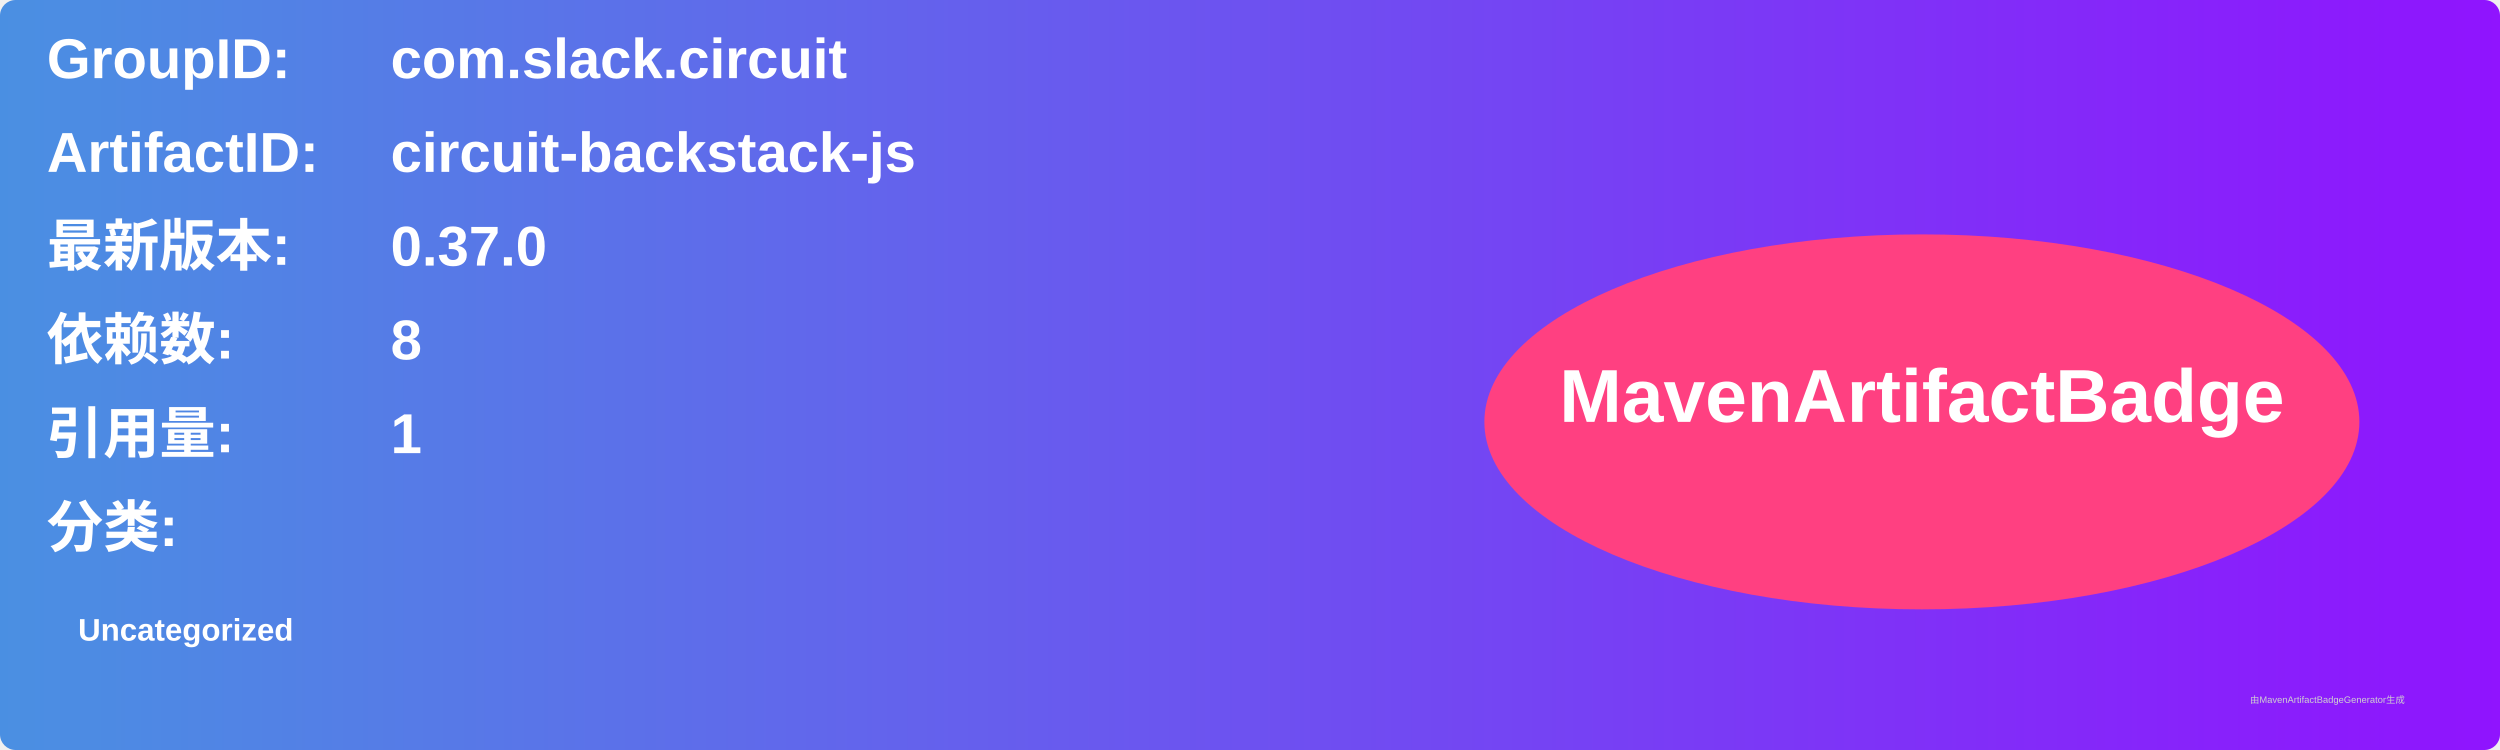
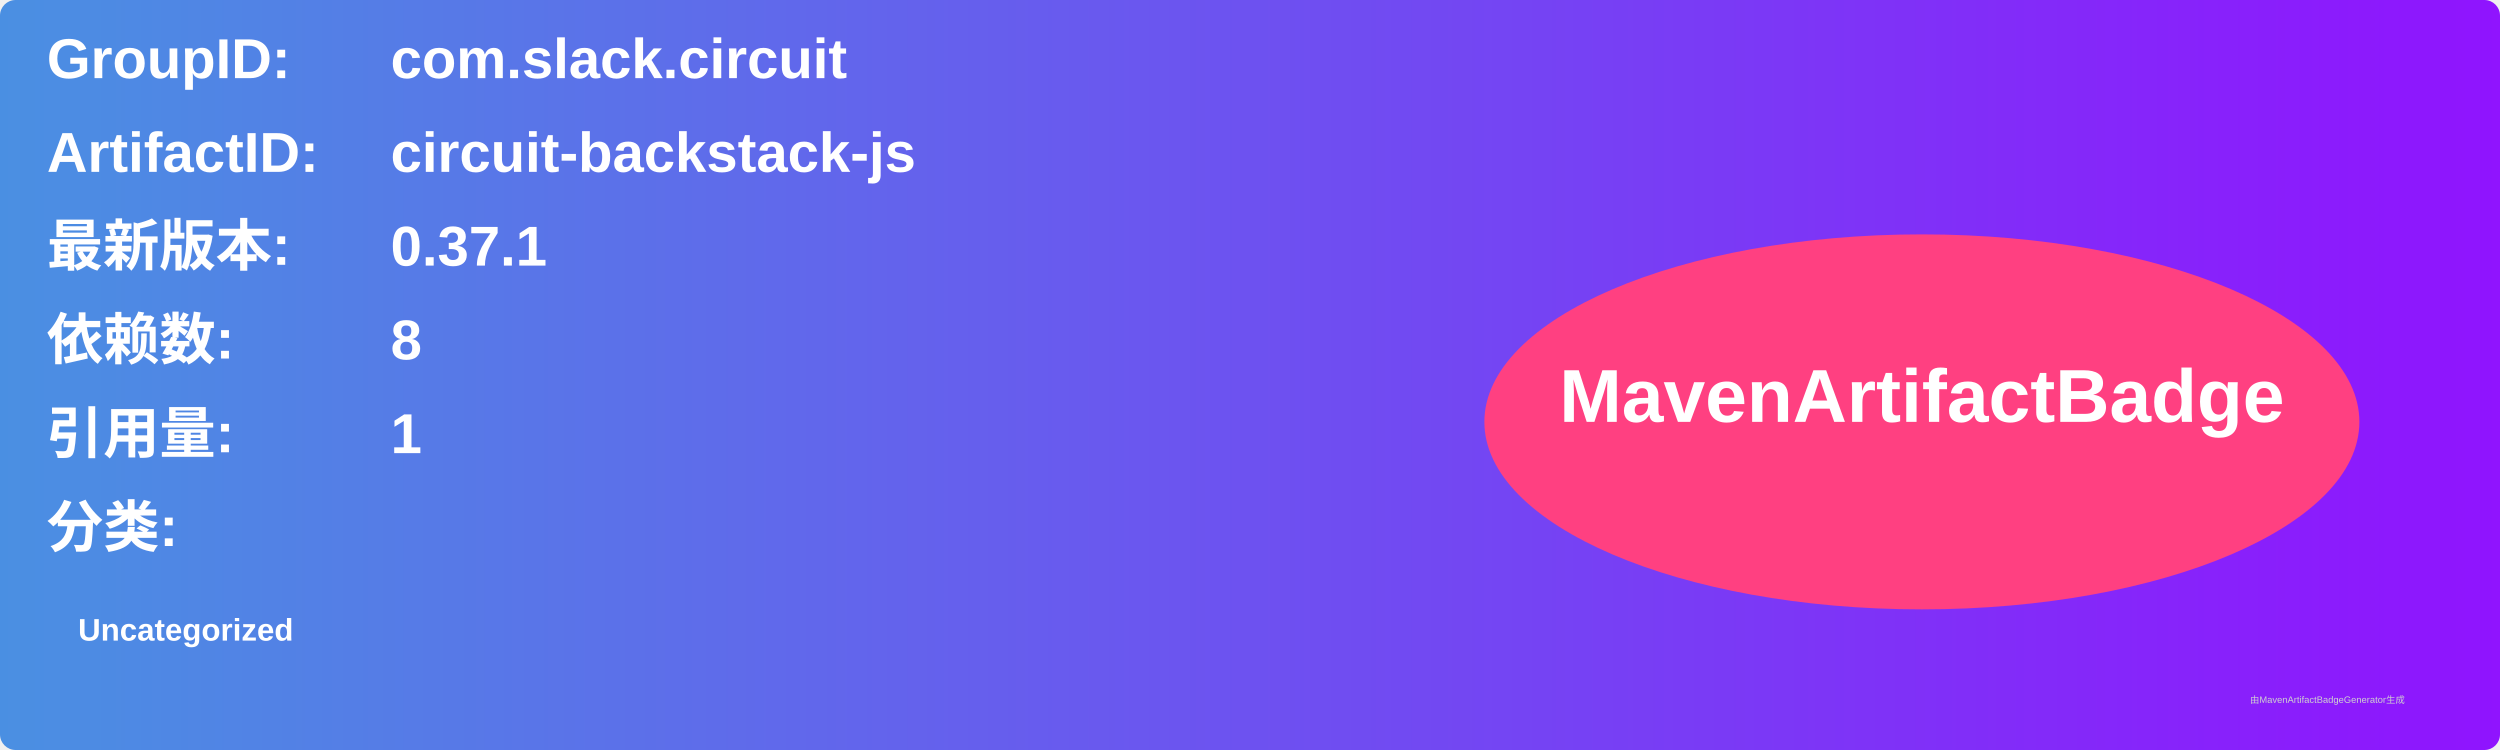
<svg xmlns="http://www.w3.org/2000/svg" width="800" height="240" viewBox="0 0 800 240">
  <linearGradient id="grad" x1="0%" y1="0%" x2="100%" y2="0%">
    <stop offset="0%" stop-color="#4a90e2" />
    <stop offset="100%" stop-color="#9013fe" />
  </linearGradient>
  <rect width="100%" height="100%" rx="5" ry="5" fill="url(#grad)" />
  <g transform="translate(15, 15)">
    <text x="0" y="10" font-family="Arial" font-size="18" fill="white" font-weight="bold" width="260">GroupID:</text>
    <text x="110" y="10" font-family="Arial" font-size="18" fill="white" font-weight="bold" width="460">com.slack.circuit</text>
    <text x="0" y="40" font-family="Arial" font-size="18" fill="white" font-weight="bold" width="260">ArtifactID:</text>
    <text x="110" y="40" font-family="Arial" font-size="18" fill="white" font-weight="bold" width="460">circuit-backstack-js</text>
    <text x="0" y="70" font-family="Arial" font-size="18" fill="white" font-weight="bold">最新版本:</text>
    <text x="110" y="70" font-family="Arial" font-size="18" fill="white" font-weight="bold">
-       <tspan font-weight="bold">0.37.0</tspan>
+       <tspan font-weight="bold">0.37.1</tspan>
    </text>
    <text x="0" y="100" font-family="Arial" font-size="18" fill="white" font-weight="bold">依赖数: </text>
    <text x="110" y="100" font-family="Arial" font-size="18" fill="white">
      <tspan font-weight="bold">8</tspan>
    </text>
    <text x="0" y="130" font-family="Arial" font-size="18" fill="white" font-weight="bold">引用量: </text>
    <text x="110" y="130" font-family="Arial" font-size="18" fill="white">
      <tspan font-weight="bold">1</tspan>
    </text>
    <text x="0" y="160" font-family="Arial" font-size="18" fill="white" font-weight="bold">分类:</text>
    <text x="10" y="190" font-family="Arial" font-size="10" fill="white">
      <tspan font-weight="bold">Uncategorized</tspan>
    </text>
    <ellipse cx="600" cy="120" rx="140" ry="60" fill="#ff4081" />
    <text x="600" y="120" text-anchor="middle" font-family="Arial" font-size="24" fill="white" font-weight="bold">MavenArtifactBadge</text>
  </g>
  <text x="720" y="225" font-family="Arial" font-size="3" fill="#d0d0d0">由MavenArtifactBadgeGenerator生成</text>
</svg>
